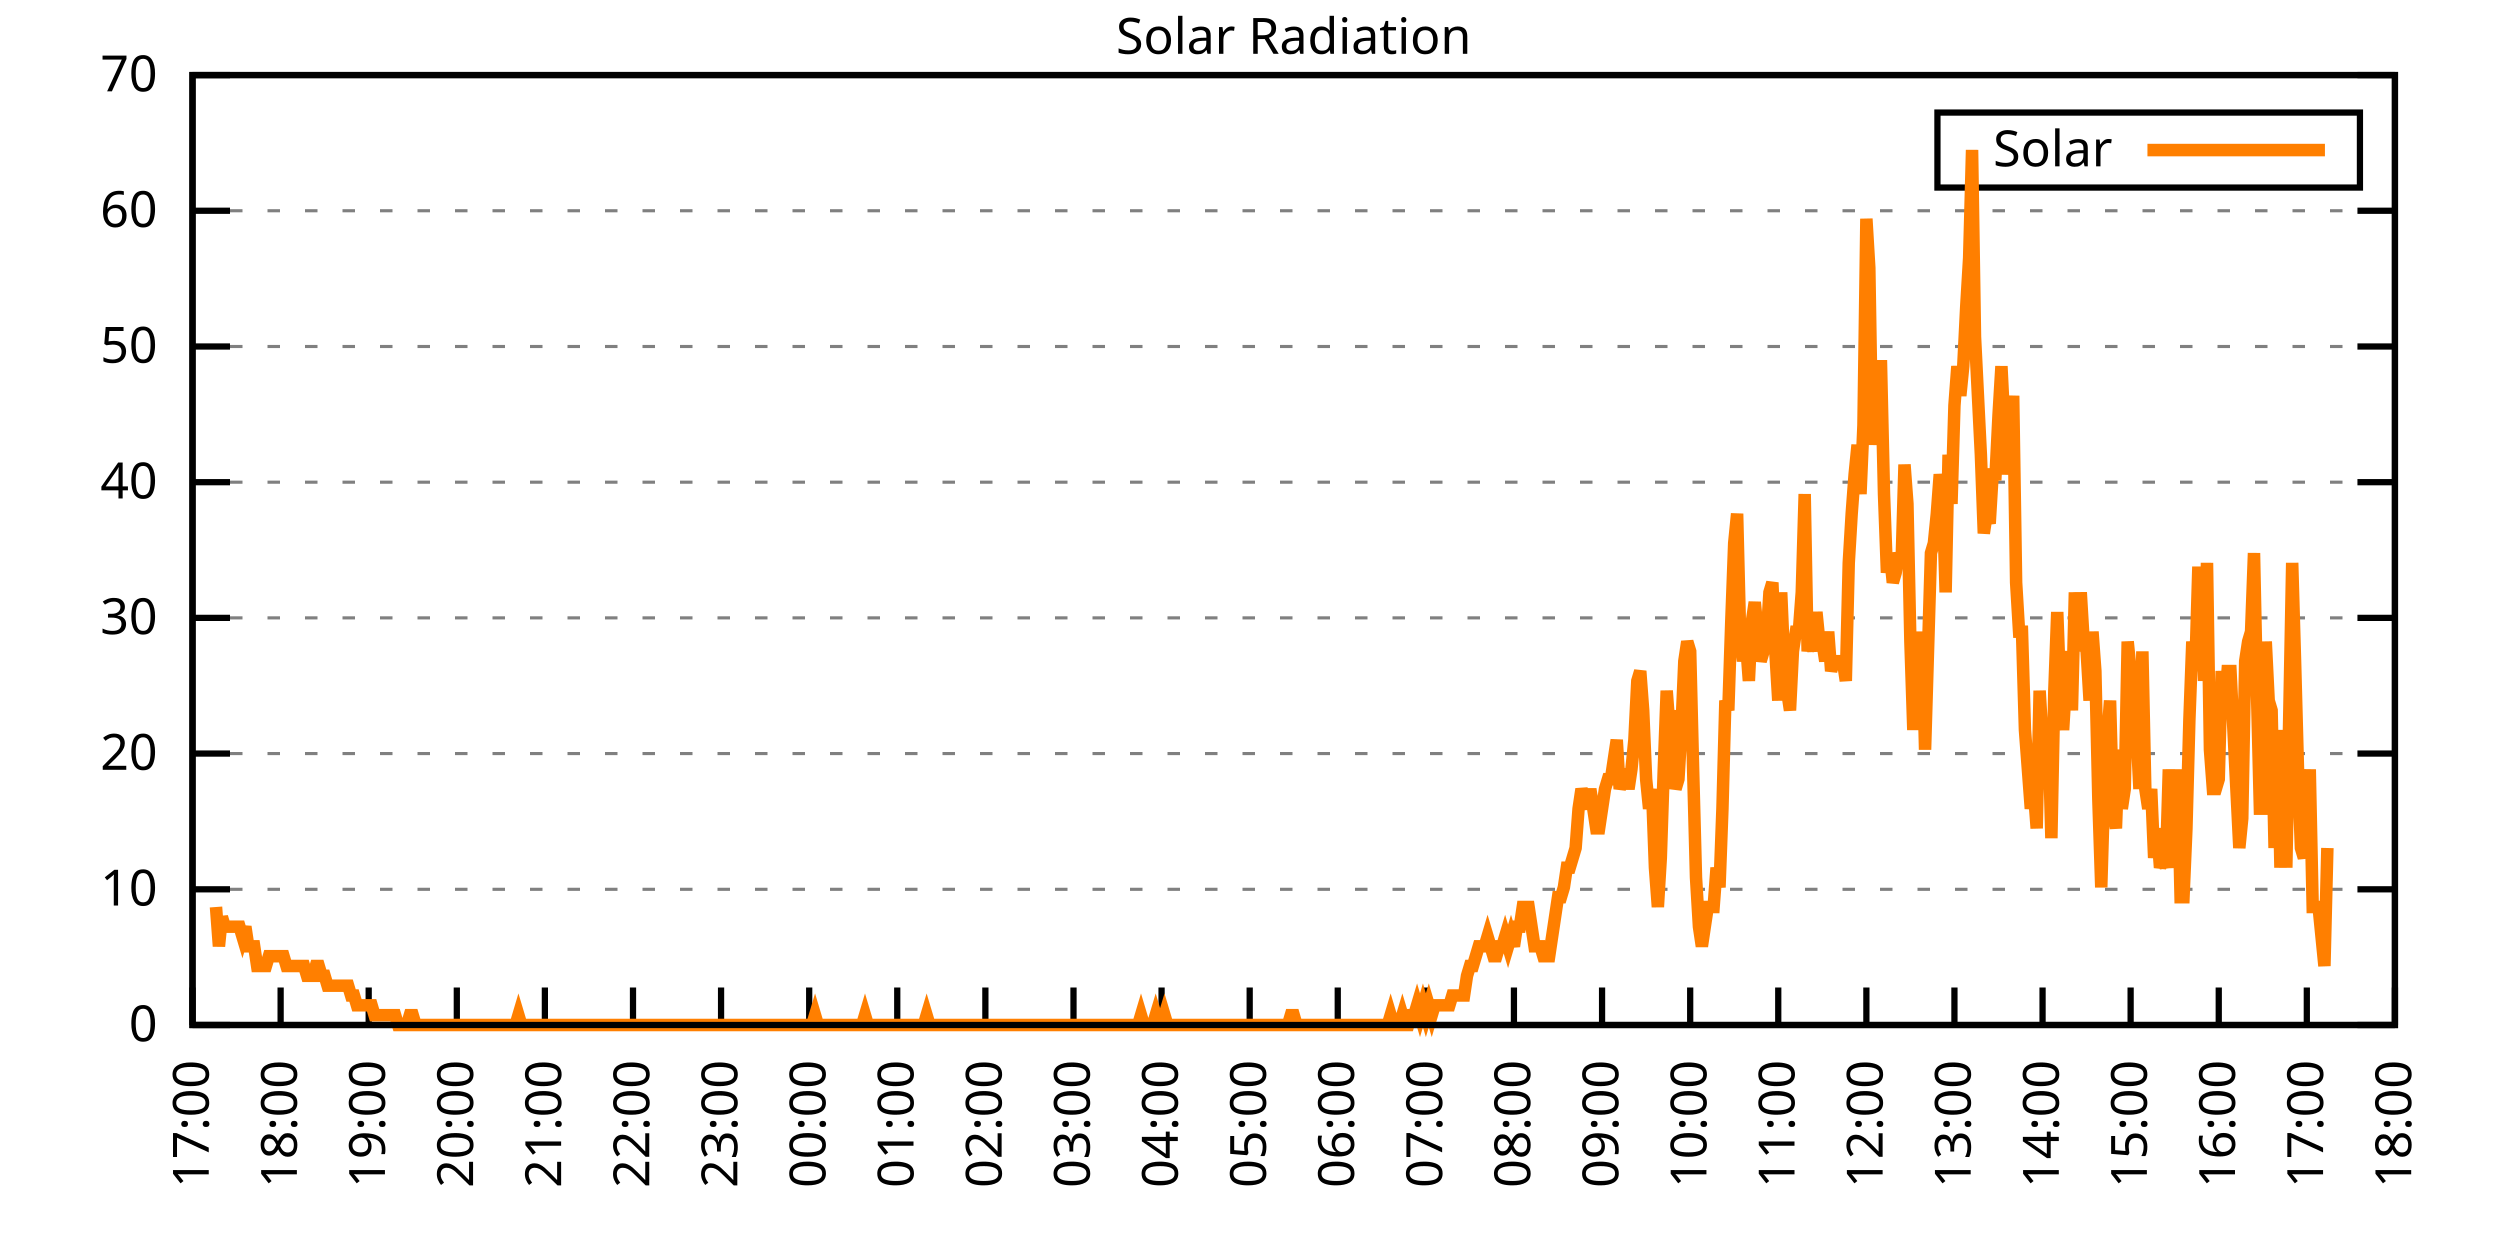
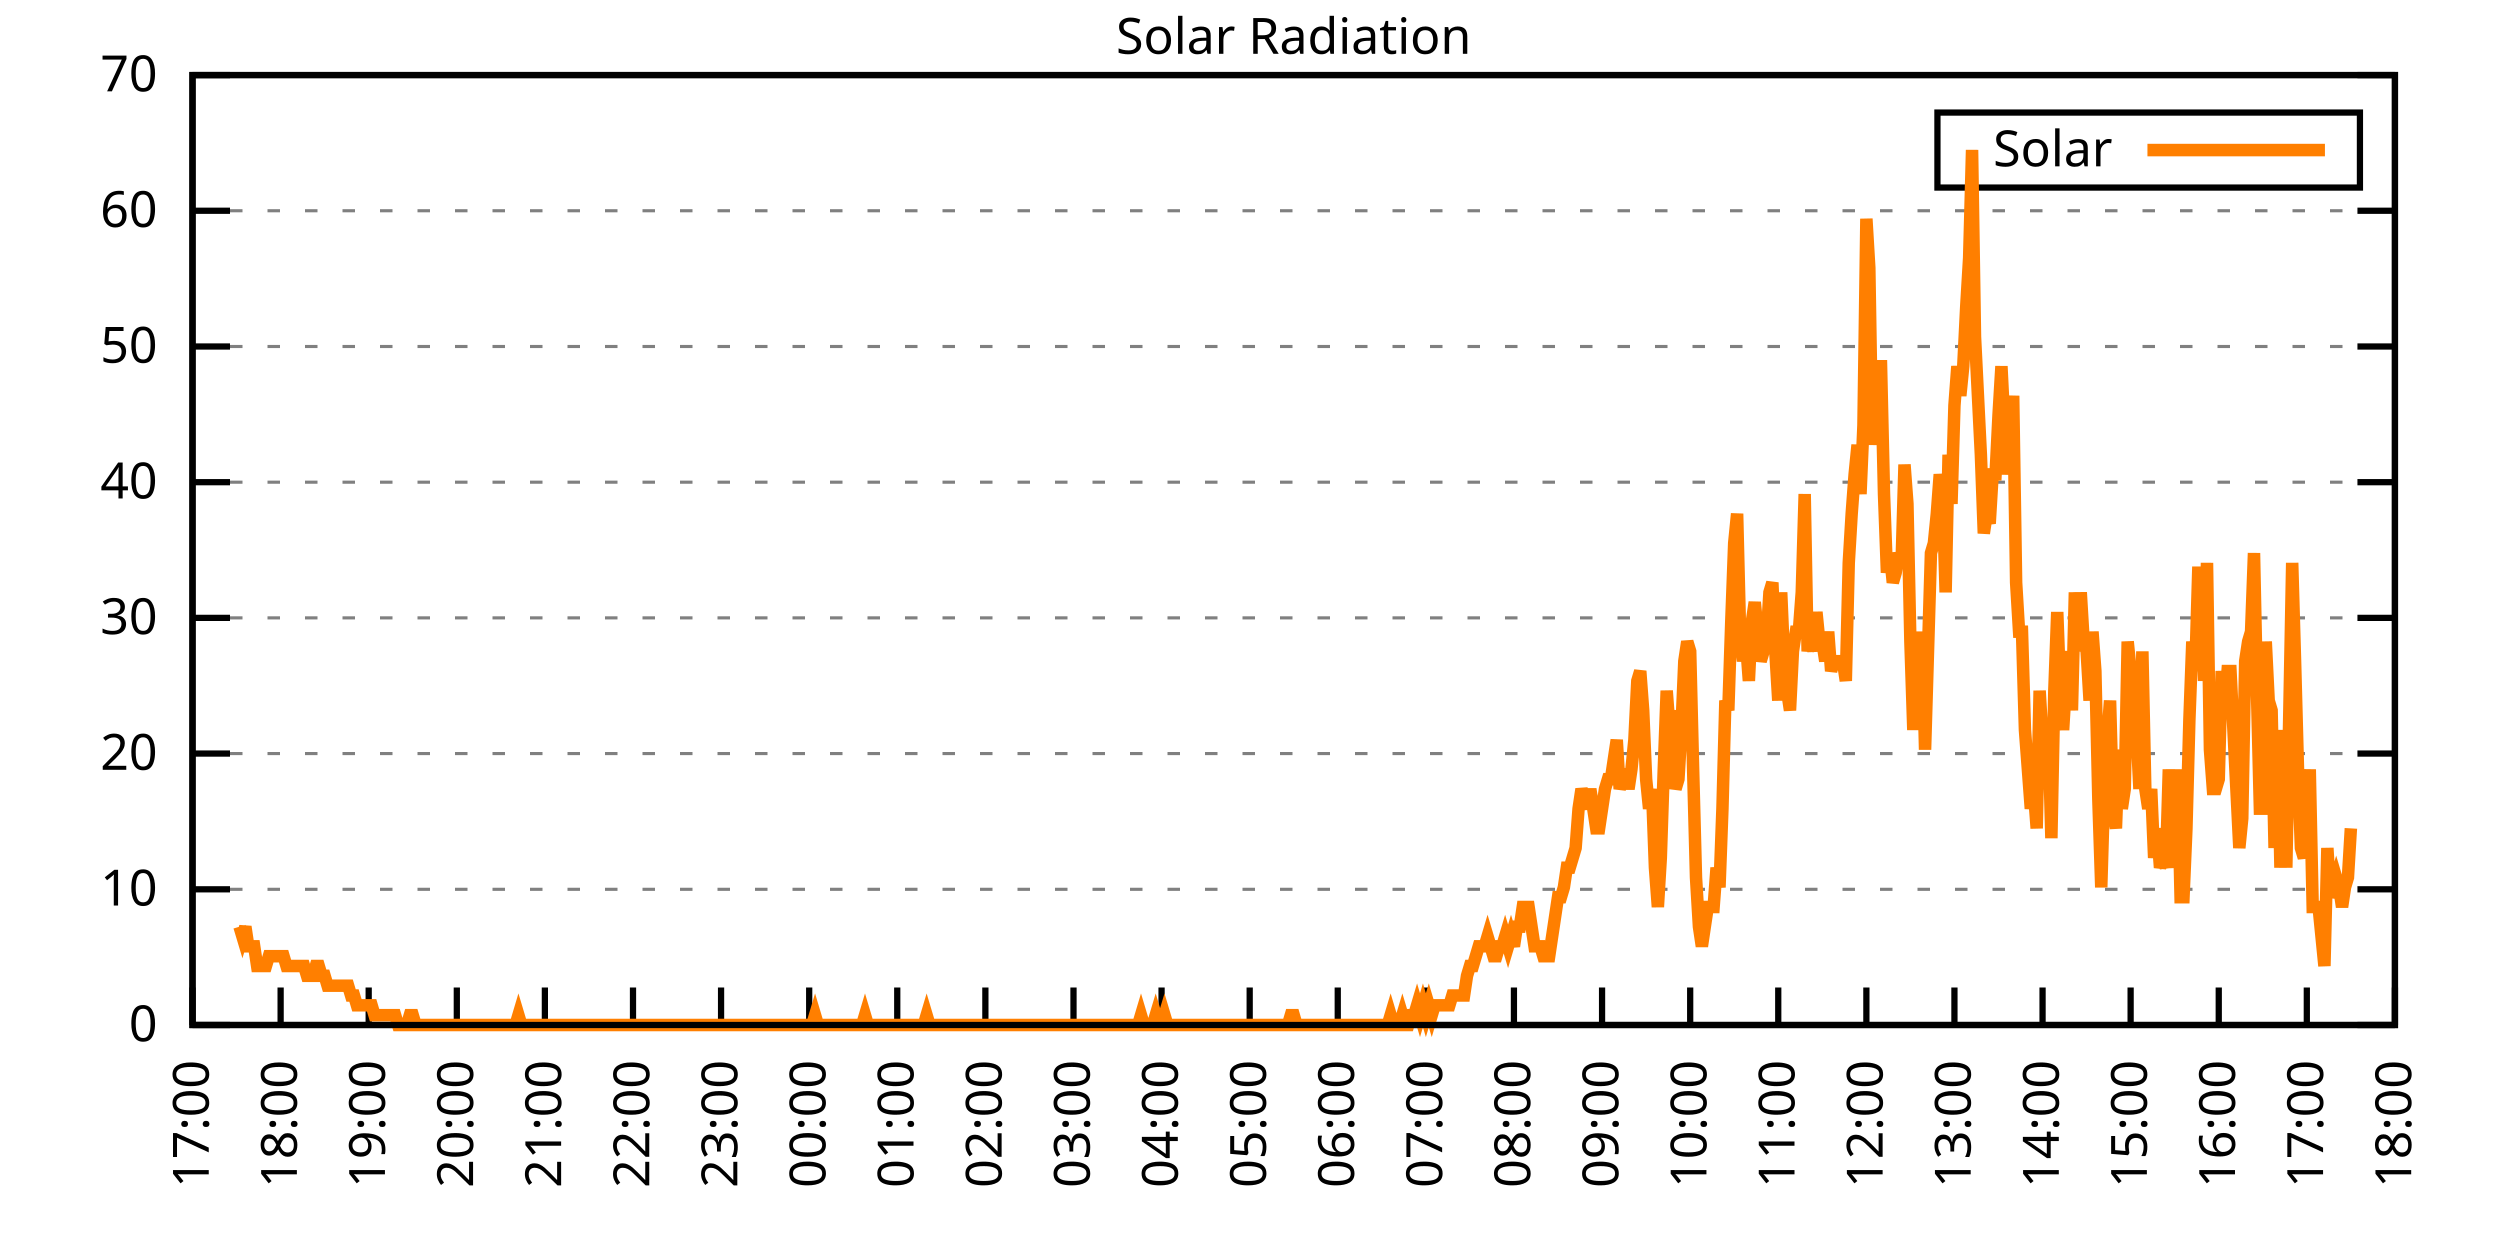
<svg xmlns="http://www.w3.org/2000/svg" xmlns:xlink="http://www.w3.org/1999/xlink" width="400" height="200" viewBox="0 0 400 200">
  <g id="gnuplot_canvas">
    <rect x="0" y="0" width="400" height="200" fill="none" />
    <defs>
      <circle id="gpDot" r="0.5" stroke-width="0.5" stroke="currentColor" />
      <path id="gpPt0" stroke-width="0.333" stroke="currentColor" d="M-1,0 h2 M0,-1 v2" />
      <path id="gpPt1" stroke-width="0.333" stroke="currentColor" d="M-1,-1 L1,1 M1,-1 L-1,1" />
      <path id="gpPt2" stroke-width="0.333" stroke="currentColor" d="M-1,0 L1,0 M0,-1 L0,1 M-1,-1 L1,1 M-1,1 L1,-1" />
      <rect id="gpPt3" stroke-width="0.333" stroke="currentColor" x="-1" y="-1" width="2" height="2" />
      <rect id="gpPt4" stroke-width="0.333" stroke="currentColor" fill="currentColor" x="-1" y="-1" width="2" height="2" />
      <circle id="gpPt5" stroke-width="0.333" stroke="currentColor" cx="0" cy="0" r="1" />
      <use xlink:href="#gpPt5" id="gpPt6" fill="currentColor" stroke="none" />
      <path id="gpPt7" stroke-width="0.333" stroke="currentColor" d="M0,-1.33 L-1.33,0.67 L1.33,0.67 z" />
      <use xlink:href="#gpPt7" id="gpPt8" fill="currentColor" stroke="none" />
      <use xlink:href="#gpPt7" id="gpPt9" stroke="currentColor" transform="rotate(180)" />
      <use xlink:href="#gpPt9" id="gpPt10" fill="currentColor" stroke="none" />
      <use xlink:href="#gpPt3" id="gpPt11" stroke="currentColor" transform="rotate(45)" />
      <use xlink:href="#gpPt11" id="gpPt12" fill="currentColor" stroke="none" />
      <path id="gpPt13" stroke-width="0.333" stroke="currentColor" d="M0,1.330 L1.265,0.411 L0.782,-1.067 L-0.782,-1.076 L-1.265,0.411 z" />
      <use xlink:href="#gpPt13" id="gpPt14" fill="currentColor" stroke="none" />
      <filter id="textbox" filterUnits="objectBoundingBox" x="0" y="0" height="1" width="1">
        <feFlood flood-color="white" flood-opacity="1" result="bgnd" />
        <feComposite in="SourceGraphic" in2="bgnd" operator="atop" />
      </filter>
      <filter id="greybox" filterUnits="objectBoundingBox" x="0" y="0" height="1" width="1">
        <feFlood flood-color="lightgrey" flood-opacity="1" result="grey" />
        <feComposite in="SourceGraphic" in2="grey" operator="atop" />
      </filter>
    </defs>
    <g fill="none" color="white" stroke="currentColor" stroke-width="1.00" stroke-linecap="butt" stroke-linejoin="miter">
</g>
    <g fill="none" color="black" stroke="currentColor" stroke-width="1.00" stroke-linecap="butt" stroke-linejoin="miter">
      <g stroke="none" shape-rendering="crispEdges">
        <polygon fill="rgb(255, 255, 255)" points="30.80,164.00 383.18,164.00 383.18,12.02 30.80,12.02 " />
      </g>
    </g>
    <g fill="none" color="black" stroke="currentColor" stroke-width="1.00" stroke-linecap="butt" stroke-linejoin="miter">
</g>
    <g fill="none" color="black" stroke="black" stroke-width="0.50" stroke-linecap="butt" stroke-linejoin="miter">
</g>
    <g fill="none" color="gray" stroke="currentColor" stroke-width="0.50" stroke-linecap="butt" stroke-linejoin="miter">
      <path stroke="gray" stroke-dasharray="2,4" class="gridline" d="M30.80,164.00 L383.19,164.00  " />
    </g>
    <g fill="none" color="gray" stroke="gray" stroke-width="1.00" stroke-linecap="butt" stroke-linejoin="miter">
</g>
    <g fill="none" color="black" stroke="currentColor" stroke-width="1.00" stroke-linecap="butt" stroke-linejoin="miter">
      <path stroke="black" d="M30.80,164.00 L36.80,164.00 M383.19,164.00 L377.19,164.00  " />
      <g transform="translate(25.20,166.60)" stroke="none" fill="black" font-family="Sans" font-size="8.00" text-anchor="end">
        <text>
          <tspan font-family="Sans"> 0</tspan>
        </text>
      </g>
    </g>
    <g fill="none" color="black" stroke="currentColor" stroke-width="1.00" stroke-linecap="butt" stroke-linejoin="miter">
</g>
    <g fill="none" color="black" stroke="black" stroke-width="0.50" stroke-linecap="butt" stroke-linejoin="miter">
</g>
    <g fill="none" color="gray" stroke="currentColor" stroke-width="0.50" stroke-linecap="butt" stroke-linejoin="miter">
      <path stroke="gray" stroke-dasharray="2,4" class="gridline" d="M30.80,142.29 L383.19,142.29  " />
    </g>
    <g fill="none" color="gray" stroke="gray" stroke-width="1.00" stroke-linecap="butt" stroke-linejoin="miter">
</g>
    <g fill="none" color="black" stroke="currentColor" stroke-width="1.00" stroke-linecap="butt" stroke-linejoin="miter">
      <path stroke="black" d="M30.80,142.29 L36.80,142.29 M383.19,142.29 L377.19,142.29  " />
      <g transform="translate(25.20,144.89)" stroke="none" fill="black" font-family="Sans" font-size="8.00" text-anchor="end">
        <text>
          <tspan font-family="Sans"> 10</tspan>
        </text>
      </g>
    </g>
    <g fill="none" color="black" stroke="currentColor" stroke-width="1.00" stroke-linecap="butt" stroke-linejoin="miter">
</g>
    <g fill="none" color="black" stroke="black" stroke-width="0.50" stroke-linecap="butt" stroke-linejoin="miter">
</g>
    <g fill="none" color="gray" stroke="currentColor" stroke-width="0.50" stroke-linecap="butt" stroke-linejoin="miter">
      <path stroke="gray" stroke-dasharray="2,4" class="gridline" d="M30.80,120.57 L383.19,120.57  " />
    </g>
    <g fill="none" color="gray" stroke="gray" stroke-width="1.00" stroke-linecap="butt" stroke-linejoin="miter">
</g>
    <g fill="none" color="black" stroke="currentColor" stroke-width="1.00" stroke-linecap="butt" stroke-linejoin="miter">
      <path stroke="black" d="M30.80,120.57 L36.80,120.57 M383.19,120.57 L377.19,120.57  " />
      <g transform="translate(25.20,123.17)" stroke="none" fill="black" font-family="Sans" font-size="8.00" text-anchor="end">
        <text>
          <tspan font-family="Sans"> 20</tspan>
        </text>
      </g>
    </g>
    <g fill="none" color="black" stroke="currentColor" stroke-width="1.00" stroke-linecap="butt" stroke-linejoin="miter">
</g>
    <g fill="none" color="black" stroke="black" stroke-width="0.50" stroke-linecap="butt" stroke-linejoin="miter">
</g>
    <g fill="none" color="gray" stroke="currentColor" stroke-width="0.50" stroke-linecap="butt" stroke-linejoin="miter">
      <path stroke="gray" stroke-dasharray="2,4" class="gridline" d="M30.80,98.86 L383.19,98.86  " />
    </g>
    <g fill="none" color="gray" stroke="gray" stroke-width="1.00" stroke-linecap="butt" stroke-linejoin="miter">
</g>
    <g fill="none" color="black" stroke="currentColor" stroke-width="1.00" stroke-linecap="butt" stroke-linejoin="miter">
      <path stroke="black" d="M30.80,98.86 L36.80,98.86 M383.19,98.86 L377.19,98.86  " />
      <g transform="translate(25.20,101.46)" stroke="none" fill="black" font-family="Sans" font-size="8.00" text-anchor="end">
        <text>
          <tspan font-family="Sans"> 30</tspan>
        </text>
      </g>
    </g>
    <g fill="none" color="black" stroke="currentColor" stroke-width="1.00" stroke-linecap="butt" stroke-linejoin="miter">
</g>
    <g fill="none" color="black" stroke="black" stroke-width="0.50" stroke-linecap="butt" stroke-linejoin="miter">
</g>
    <g fill="none" color="gray" stroke="currentColor" stroke-width="0.50" stroke-linecap="butt" stroke-linejoin="miter">
      <path stroke="gray" stroke-dasharray="2,4" class="gridline" d="M30.80,77.15 L383.19,77.15  " />
    </g>
    <g fill="none" color="gray" stroke="gray" stroke-width="1.00" stroke-linecap="butt" stroke-linejoin="miter">
</g>
    <g fill="none" color="black" stroke="currentColor" stroke-width="1.00" stroke-linecap="butt" stroke-linejoin="miter">
      <path stroke="black" d="M30.80,77.15 L36.80,77.15 M383.19,77.15 L377.19,77.15  " />
      <g transform="translate(25.20,79.75)" stroke="none" fill="black" font-family="Sans" font-size="8.00" text-anchor="end">
        <text>
          <tspan font-family="Sans"> 40</tspan>
        </text>
      </g>
    </g>
    <g fill="none" color="black" stroke="currentColor" stroke-width="1.00" stroke-linecap="butt" stroke-linejoin="miter">
</g>
    <g fill="none" color="black" stroke="black" stroke-width="0.50" stroke-linecap="butt" stroke-linejoin="miter">
</g>
    <g fill="none" color="gray" stroke="currentColor" stroke-width="0.50" stroke-linecap="butt" stroke-linejoin="miter">
      <path stroke="gray" stroke-dasharray="2,4" class="gridline" d="M30.80,55.44 L383.19,55.44  " />
    </g>
    <g fill="none" color="gray" stroke="gray" stroke-width="1.00" stroke-linecap="butt" stroke-linejoin="miter">
</g>
    <g fill="none" color="black" stroke="currentColor" stroke-width="1.00" stroke-linecap="butt" stroke-linejoin="miter">
      <path stroke="black" d="M30.80,55.44 L36.80,55.44 M383.19,55.44 L377.19,55.44  " />
      <g transform="translate(25.20,58.04)" stroke="none" fill="black" font-family="Sans" font-size="8.00" text-anchor="end">
        <text>
          <tspan font-family="Sans"> 50</tspan>
        </text>
      </g>
    </g>
    <g fill="none" color="black" stroke="currentColor" stroke-width="1.00" stroke-linecap="butt" stroke-linejoin="miter">
</g>
    <g fill="none" color="black" stroke="black" stroke-width="0.50" stroke-linecap="butt" stroke-linejoin="miter">
</g>
    <g fill="none" color="gray" stroke="currentColor" stroke-width="0.50" stroke-linecap="butt" stroke-linejoin="miter">
      <path stroke="gray" stroke-dasharray="2,4" class="gridline" d="M30.80,33.72 L383.19,33.72  " />
    </g>
    <g fill="none" color="gray" stroke="gray" stroke-width="1.00" stroke-linecap="butt" stroke-linejoin="miter">
</g>
    <g fill="none" color="black" stroke="currentColor" stroke-width="1.00" stroke-linecap="butt" stroke-linejoin="miter">
      <path stroke="black" d="M30.80,33.72 L36.80,33.72 M383.19,33.72 L377.19,33.72  " />
      <g transform="translate(25.20,36.32)" stroke="none" fill="black" font-family="Sans" font-size="8.00" text-anchor="end">
        <text>
          <tspan font-family="Sans"> 60</tspan>
        </text>
      </g>
    </g>
    <g fill="none" color="black" stroke="currentColor" stroke-width="1.00" stroke-linecap="butt" stroke-linejoin="miter">
</g>
    <g fill="none" color="black" stroke="black" stroke-width="0.50" stroke-linecap="butt" stroke-linejoin="miter">
</g>
    <g fill="none" color="gray" stroke="currentColor" stroke-width="0.50" stroke-linecap="butt" stroke-linejoin="miter">
      <path stroke="gray" stroke-dasharray="2,4" class="gridline" d="M30.80,12.01 L383.19,12.01  " />
    </g>
    <g fill="none" color="gray" stroke="gray" stroke-width="1.00" stroke-linecap="butt" stroke-linejoin="miter">
</g>
    <g fill="none" color="black" stroke="currentColor" stroke-width="1.00" stroke-linecap="butt" stroke-linejoin="miter">
      <path stroke="black" d="M30.80,12.01 L36.80,12.01 M383.19,12.01 L377.19,12.01  " />
      <g transform="translate(25.20,14.61)" stroke="none" fill="black" font-family="Sans" font-size="8.00" text-anchor="end">
        <text>
          <tspan font-family="Sans"> 70</tspan>
        </text>
      </g>
    </g>
    <g fill="none" color="black" stroke="currentColor" stroke-width="1.00" stroke-linecap="butt" stroke-linejoin="miter">
      <path stroke="black" d="M30.80,164.00 L30.80,158.00  " />
      <g transform="translate(33.40,169.60) rotate(270.00)" stroke="none" fill="black" font-family="Sans" font-size="8.00" text-anchor="end">
        <text>
          <tspan font-family="Sans">17:00</tspan>
        </text>
      </g>
    </g>
    <g fill="none" color="black" stroke="currentColor" stroke-width="1.00" stroke-linecap="butt" stroke-linejoin="miter">
      <path stroke="black" d="M44.90,164.00 L44.90,158.00  " />
      <g transform="translate(47.50,169.60) rotate(270.00)" stroke="none" fill="black" font-family="Sans" font-size="8.00" text-anchor="end">
        <text>
          <tspan font-family="Sans">18:00</tspan>
        </text>
      </g>
    </g>
    <g fill="none" color="black" stroke="currentColor" stroke-width="1.00" stroke-linecap="butt" stroke-linejoin="miter">
      <path stroke="black" d="M58.99,164.00 L58.99,158.00  " />
      <g transform="translate(61.59,169.60) rotate(270.00)" stroke="none" fill="black" font-family="Sans" font-size="8.00" text-anchor="end">
        <text>
          <tspan font-family="Sans">19:00</tspan>
        </text>
      </g>
    </g>
    <g fill="none" color="black" stroke="currentColor" stroke-width="1.00" stroke-linecap="butt" stroke-linejoin="miter">
      <path stroke="black" d="M73.09,164.00 L73.09,158.00  " />
      <g transform="translate(75.69,169.60) rotate(270.00)" stroke="none" fill="black" font-family="Sans" font-size="8.00" text-anchor="end">
        <text>
          <tspan font-family="Sans">20:00</tspan>
        </text>
      </g>
    </g>
    <g fill="none" color="black" stroke="currentColor" stroke-width="1.00" stroke-linecap="butt" stroke-linejoin="miter">
      <path stroke="black" d="M87.18,164.00 L87.18,158.00  " />
      <g transform="translate(89.78,169.60) rotate(270.00)" stroke="none" fill="black" font-family="Sans" font-size="8.00" text-anchor="end">
        <text>
          <tspan font-family="Sans">21:00</tspan>
        </text>
      </g>
    </g>
    <g fill="none" color="black" stroke="currentColor" stroke-width="1.00" stroke-linecap="butt" stroke-linejoin="miter">
      <path stroke="black" d="M101.28,164.00 L101.28,158.00  " />
      <g transform="translate(103.88,169.60) rotate(270.00)" stroke="none" fill="black" font-family="Sans" font-size="8.00" text-anchor="end">
        <text>
          <tspan font-family="Sans">22:00</tspan>
        </text>
      </g>
    </g>
    <g fill="none" color="black" stroke="currentColor" stroke-width="1.00" stroke-linecap="butt" stroke-linejoin="miter">
      <path stroke="black" d="M115.37,164.00 L115.37,158.00  " />
      <g transform="translate(117.97,169.60) rotate(270.00)" stroke="none" fill="black" font-family="Sans" font-size="8.00" text-anchor="end">
        <text>
          <tspan font-family="Sans">23:00</tspan>
        </text>
      </g>
    </g>
    <g fill="none" color="black" stroke="currentColor" stroke-width="1.00" stroke-linecap="butt" stroke-linejoin="miter">
      <path stroke="black" d="M129.47,164.00 L129.47,158.00  " />
      <g transform="translate(132.07,169.60) rotate(270.00)" stroke="none" fill="black" font-family="Sans" font-size="8.00" text-anchor="end">
        <text>
          <tspan font-family="Sans">00:00</tspan>
        </text>
      </g>
    </g>
    <g fill="none" color="black" stroke="currentColor" stroke-width="1.00" stroke-linecap="butt" stroke-linejoin="miter">
      <path stroke="black" d="M143.56,164.00 L143.56,158.00  " />
      <g transform="translate(146.16,169.60) rotate(270.00)" stroke="none" fill="black" font-family="Sans" font-size="8.00" text-anchor="end">
        <text>
          <tspan font-family="Sans">01:00</tspan>
        </text>
      </g>
    </g>
    <g fill="none" color="black" stroke="currentColor" stroke-width="1.00" stroke-linecap="butt" stroke-linejoin="miter">
      <path stroke="black" d="M157.66,164.00 L157.66,158.00  " />
      <g transform="translate(160.26,169.60) rotate(270.00)" stroke="none" fill="black" font-family="Sans" font-size="8.00" text-anchor="end">
        <text>
          <tspan font-family="Sans">02:00</tspan>
        </text>
      </g>
    </g>
    <g fill="none" color="black" stroke="currentColor" stroke-width="1.00" stroke-linecap="butt" stroke-linejoin="miter">
      <path stroke="black" d="M171.76,164.00 L171.76,158.00  " />
      <g transform="translate(174.36,169.60) rotate(270.00)" stroke="none" fill="black" font-family="Sans" font-size="8.00" text-anchor="end">
        <text>
          <tspan font-family="Sans">03:00</tspan>
        </text>
      </g>
    </g>
    <g fill="none" color="black" stroke="currentColor" stroke-width="1.00" stroke-linecap="butt" stroke-linejoin="miter">
      <path stroke="black" d="M185.85,164.00 L185.85,158.00  " />
      <g transform="translate(188.45,169.60) rotate(270.00)" stroke="none" fill="black" font-family="Sans" font-size="8.00" text-anchor="end">
        <text>
          <tspan font-family="Sans">04:00</tspan>
        </text>
      </g>
    </g>
    <g fill="none" color="black" stroke="currentColor" stroke-width="1.00" stroke-linecap="butt" stroke-linejoin="miter">
      <path stroke="black" d="M199.95,164.00 L199.95,158.00  " />
      <g transform="translate(202.55,169.60) rotate(270.00)" stroke="none" fill="black" font-family="Sans" font-size="8.00" text-anchor="end">
        <text>
          <tspan font-family="Sans">05:00</tspan>
        </text>
      </g>
    </g>
    <g fill="none" color="black" stroke="currentColor" stroke-width="1.00" stroke-linecap="butt" stroke-linejoin="miter">
      <path stroke="black" d="M214.04,164.00 L214.04,158.00  " />
      <g transform="translate(216.64,169.60) rotate(270.00)" stroke="none" fill="black" font-family="Sans" font-size="8.00" text-anchor="end">
        <text>
          <tspan font-family="Sans">06:00</tspan>
        </text>
      </g>
    </g>
    <g fill="none" color="black" stroke="currentColor" stroke-width="1.00" stroke-linecap="butt" stroke-linejoin="miter">
      <path stroke="black" d="M228.14,164.00 L228.14,158.00  " />
      <g transform="translate(230.74,169.60) rotate(270.00)" stroke="none" fill="black" font-family="Sans" font-size="8.00" text-anchor="end">
        <text>
          <tspan font-family="Sans">07:00</tspan>
        </text>
      </g>
    </g>
    <g fill="none" color="black" stroke="currentColor" stroke-width="1.00" stroke-linecap="butt" stroke-linejoin="miter">
      <path stroke="black" d="M242.23,164.00 L242.23,158.00  " />
      <g transform="translate(244.83,169.60) rotate(270.00)" stroke="none" fill="black" font-family="Sans" font-size="8.00" text-anchor="end">
        <text>
          <tspan font-family="Sans">08:00</tspan>
        </text>
      </g>
    </g>
    <g fill="none" color="black" stroke="currentColor" stroke-width="1.00" stroke-linecap="butt" stroke-linejoin="miter">
      <path stroke="black" d="M256.33,164.00 L256.33,158.00  " />
      <g transform="translate(258.93,169.60) rotate(270.00)" stroke="none" fill="black" font-family="Sans" font-size="8.00" text-anchor="end">
        <text>
          <tspan font-family="Sans">09:00</tspan>
        </text>
      </g>
    </g>
    <g fill="none" color="black" stroke="currentColor" stroke-width="1.00" stroke-linecap="butt" stroke-linejoin="miter">
      <path stroke="black" d="M270.43,164.00 L270.43,158.00  " />
      <g transform="translate(273.03,169.60) rotate(270.00)" stroke="none" fill="black" font-family="Sans" font-size="8.00" text-anchor="end">
        <text>
          <tspan font-family="Sans">10:00</tspan>
        </text>
      </g>
    </g>
    <g fill="none" color="black" stroke="currentColor" stroke-width="1.00" stroke-linecap="butt" stroke-linejoin="miter">
      <path stroke="black" d="M284.52,164.00 L284.52,158.00  " />
      <g transform="translate(287.12,169.60) rotate(270.00)" stroke="none" fill="black" font-family="Sans" font-size="8.00" text-anchor="end">
        <text>
          <tspan font-family="Sans">11:00</tspan>
        </text>
      </g>
    </g>
    <g fill="none" color="black" stroke="currentColor" stroke-width="1.00" stroke-linecap="butt" stroke-linejoin="miter">
      <path stroke="black" d="M298.62,164.00 L298.62,158.00  " />
      <g transform="translate(301.22,169.60) rotate(270.00)" stroke="none" fill="black" font-family="Sans" font-size="8.00" text-anchor="end">
        <text>
          <tspan font-family="Sans">12:00</tspan>
        </text>
      </g>
    </g>
    <g fill="none" color="black" stroke="currentColor" stroke-width="1.00" stroke-linecap="butt" stroke-linejoin="miter">
      <path stroke="black" d="M312.71,164.00 L312.71,158.00  " />
      <g transform="translate(315.31,169.60) rotate(270.00)" stroke="none" fill="black" font-family="Sans" font-size="8.00" text-anchor="end">
        <text>
          <tspan font-family="Sans">13:00</tspan>
        </text>
      </g>
    </g>
    <g fill="none" color="black" stroke="currentColor" stroke-width="1.00" stroke-linecap="butt" stroke-linejoin="miter">
      <path stroke="black" d="M326.81,164.00 L326.81,158.00  " />
      <g transform="translate(329.41,169.60) rotate(270.00)" stroke="none" fill="black" font-family="Sans" font-size="8.00" text-anchor="end">
        <text>
          <tspan font-family="Sans">14:00</tspan>
        </text>
      </g>
    </g>
    <g fill="none" color="black" stroke="currentColor" stroke-width="1.00" stroke-linecap="butt" stroke-linejoin="miter">
      <path stroke="black" d="M340.90,164.00 L340.90,158.00  " />
      <g transform="translate(343.50,169.60) rotate(270.00)" stroke="none" fill="black" font-family="Sans" font-size="8.00" text-anchor="end">
        <text>
          <tspan font-family="Sans">15:00</tspan>
        </text>
      </g>
    </g>
    <g fill="none" color="black" stroke="currentColor" stroke-width="1.00" stroke-linecap="butt" stroke-linejoin="miter">
      <path stroke="black" d="M355.00,164.00 L355.00,158.00  " />
      <g transform="translate(357.60,169.60) rotate(270.00)" stroke="none" fill="black" font-family="Sans" font-size="8.00" text-anchor="end">
        <text>
          <tspan font-family="Sans">16:00</tspan>
        </text>
      </g>
    </g>
    <g fill="none" color="black" stroke="currentColor" stroke-width="1.00" stroke-linecap="butt" stroke-linejoin="miter">
      <path stroke="black" d="M369.09,164.00 L369.09,158.00  " />
      <g transform="translate(371.69,169.60) rotate(270.00)" stroke="none" fill="black" font-family="Sans" font-size="8.00" text-anchor="end">
        <text>
          <tspan font-family="Sans">17:00</tspan>
        </text>
      </g>
    </g>
    <g fill="none" color="black" stroke="currentColor" stroke-width="1.00" stroke-linecap="butt" stroke-linejoin="miter">
      <path stroke="black" d="M383.19,164.00 L383.19,158.00  " />
      <g transform="translate(385.79,169.60) rotate(270.00)" stroke="none" fill="black" font-family="Sans" font-size="8.00" text-anchor="end">
        <text>
          <tspan font-family="Sans">18:00</tspan>
        </text>
      </g>
    </g>
    <g fill="none" color="black" stroke="currentColor" stroke-width="1.00" stroke-linecap="butt" stroke-linejoin="miter">
</g>
    <g fill="none" color="black" stroke="currentColor" stroke-width="1.00" stroke-linecap="butt" stroke-linejoin="miter">
      <path stroke="black" d="M30.80,12.01 L30.80,164.00 L383.19,164.00 L383.19,12.01 L30.80,12.01 Z  " />
    </g>
    <g fill="none" color="black" stroke="currentColor" stroke-width="1.00" stroke-linecap="butt" stroke-linejoin="miter">
</g>
    <g fill="none" color="black" stroke="currentColor" stroke-width="1.00" stroke-linecap="butt" stroke-linejoin="miter">
      <path stroke="black" d="M309.99,30.01 L309.99,18.01 L377.59,18.01 L377.59,30.01 L309.99,30.01 Z  " />
    </g>
    <g id="Solar_Radiation_plot_1">
      <g fill="none" color="white" stroke="black" stroke-width="2.00" stroke-linecap="butt" stroke-linejoin="miter">
</g>
      <g fill="none" color="black" stroke="currentColor" stroke-width="2.00" stroke-linecap="butt" stroke-linejoin="miter">
        <g transform="translate(337.99,26.61)" stroke="none" fill="black" font-family="Sans" font-size="8.00" text-anchor="end">
          <text>
            <tspan font-family="Sans">Solar</tspan>
          </text>
        </g>
      </g>
      <g fill="none" color="black" stroke="currentColor" stroke-width="2.00" stroke-linecap="butt" stroke-linejoin="miter">
-         <path stroke="rgb(255, 127,   0)" d="M343.59,24.01 L371.99,24.01 M34.56,145.12 L35.03,151.41 L35.50,146.70 L35.97,148.27 L36.44,148.27 L36.91,148.27   L37.38,148.27 L37.85,148.27 L38.32,148.27 L38.79,149.84 L39.26,148.27 L39.73,151.41 L40.20,151.41 L40.67,151.41   L41.14,154.56 L41.61,154.56 L42.08,154.56 L42.55,154.56 L43.02,152.99 L43.49,152.99 L43.96,152.99 L44.43,152.99   L44.90,152.99 L45.37,152.99 L45.84,154.56 L46.31,154.56 L46.78,154.56 L47.24,154.56 L47.71,154.56 L48.18,154.56   L48.65,154.56 L49.12,156.13 L49.59,156.13 L50.06,156.13 L50.53,154.56 L51.00,154.56 L51.47,156.13 L51.94,156.13   L52.41,157.71 L52.88,157.71 L53.35,157.71 L53.82,157.71 L54.29,157.71 L54.76,157.71 L55.23,157.71 L55.70,157.71   L56.17,159.28 L56.64,159.28 L57.11,160.85 L57.58,160.85 L58.05,160.85 L58.52,160.85 L58.99,160.85 L59.46,160.85   L59.93,162.43 L60.40,162.43 L60.87,162.43 L61.34,162.43 L61.81,162.43 L62.28,162.43 L62.75,162.43 L63.22,162.43   L63.69,164.00 L64.16,164.00 L64.63,164.00 L65.10,164.00 L65.57,162.43 L66.04,162.43 L66.51,164.00 L66.98,164.00   L67.45,164.00 L67.92,164.00 L68.39,164.00 L68.86,164.00 L69.33,164.00 L69.80,164.00 L70.27,164.00 L70.74,164.00   L71.21,164.00 L71.68,164.00 L72.15,164.00 L72.62,164.00 L73.09,164.00 L73.56,164.00 L74.03,164.00 L74.50,164.00   L74.97,164.00 L75.44,164.00 L75.91,164.00 L76.38,164.00 L76.85,164.00 L77.32,164.00 L77.79,164.00 L78.26,164.00   L78.73,164.00 L79.19,164.00 L79.66,164.00 L80.13,164.00 L80.60,164.00 L81.07,164.00 L81.54,164.00 L82.01,164.00   L82.48,164.00 L82.95,162.43 L83.42,164.00 L83.89,164.00 L84.36,164.00 L84.83,164.00 L85.30,164.00 L85.77,164.00   L86.24,164.00 L86.71,164.00 L87.18,164.00 L87.65,164.00 L88.12,164.00 L88.59,164.00 L89.06,164.00 L89.53,164.00   L90.00,164.00 L90.47,164.00 L90.94,164.00 L91.41,164.00 L91.88,164.00 L92.35,164.00 L92.82,164.00 L93.29,164.00   L93.76,164.00 L94.23,164.00 L94.70,164.00 L95.17,164.00 L95.64,164.00 L96.11,164.00 L96.58,164.00 L97.05,164.00   L97.52,164.00 L97.99,164.00 L98.46,164.00 L98.93,164.00 L99.40,164.00 L99.87,164.00 L100.34,164.00 L100.81,164.00   L101.28,164.00 L101.75,164.00 L102.22,164.00 L102.69,164.00 L103.16,164.00 L103.63,164.00 L104.10,164.00 L104.57,164.00   L105.04,164.00 L105.51,164.00 L105.98,164.00 L106.45,164.00 L106.92,164.00 L107.39,164.00 L107.86,164.00 L108.33,164.00   L108.80,164.00 L109.27,164.00 L109.74,164.00 L110.21,164.00 L110.68,164.00 L111.14,164.00 L111.61,164.00 L112.08,164.00   L112.55,164.00 L113.02,164.00 L113.49,164.00 L113.96,164.00 L114.43,164.00 L114.90,164.00 L115.37,164.00 L115.84,164.00   L116.31,164.00 L116.78,164.00 L117.25,164.00 L117.72,164.00 L118.19,164.00 L118.66,164.00 L119.13,164.00 L119.60,164.00   L120.07,164.00 L120.54,164.00 L121.01,164.00 L121.48,164.00 L121.95,164.00 L122.42,164.00 L122.89,164.00 L123.36,164.00   L123.83,164.00 L124.30,164.00 L124.77,164.00 L125.24,164.00 L125.71,164.00 L126.18,164.00 L126.65,164.00 L127.12,164.00   L127.59,164.00 L128.06,164.00 L128.53,164.00 L129.00,164.00 L129.47,164.00 L129.94,164.00 L130.41,162.43 L130.88,164.00   L131.35,164.00 L131.82,164.00 L132.29,164.00 L132.76,164.00 L133.23,164.00 L133.70,164.00 L134.17,164.00 L134.64,164.00   L135.11,164.00 L135.58,164.00 L136.05,164.00 L136.52,164.00 L136.99,164.00 L137.46,164.00 L137.93,164.00 L138.40,162.43   L138.87,164.00 L139.34,164.00 L139.81,164.00 L140.28,164.00 L140.75,164.00 L141.22,164.00 L141.69,164.00 L142.16,164.00   L142.63,164.00 L143.09,164.00 L143.56,164.00 L144.03,164.00 L144.50,164.00 L144.97,164.00 L145.44,164.00 L145.91,164.00   L146.38,164.00 L146.85,164.00 L147.32,164.00 L147.79,164.00 L148.26,162.43 L148.73,164.00 L149.20,164.00 L149.67,164.00   L150.14,164.00 L150.61,164.00 L151.08,164.00 L151.55,164.00 L152.02,164.00 L152.49,164.00 L152.96,164.00 L153.43,164.00   L153.90,164.00 L154.37,164.00 L154.84,164.00 L155.31,164.00 L155.78,164.00 L156.25,164.00 L156.72,164.00 L157.19,164.00   L157.66,164.00 L158.13,164.00 L158.60,164.00 L159.07,164.00 L159.54,164.00 L160.01,164.00 L160.48,164.00 L160.95,164.00   L161.42,164.00 L161.89,164.00 L162.36,164.00 L162.83,164.00 L163.30,164.00 L163.77,164.00 L164.24,164.00 L164.71,164.00   L165.18,164.00 L165.65,164.00 L166.12,164.00 L166.59,164.00 L167.06,164.00 L167.53,164.00 L168.00,164.00 L168.47,164.00   L168.94,164.00 L169.41,164.00 L169.88,164.00 L170.35,164.00 L170.82,164.00 L171.29,164.00 L171.76,164.00 L172.23,164.00   L172.70,164.00 L173.17,164.00 L173.64,164.00 L174.11,164.00 L174.58,164.00 L175.04,164.00 L175.51,164.00 L175.98,164.00   L176.45,164.00 L176.92,164.00 L177.39,164.00 L177.86,164.00 L178.33,164.00 L178.80,164.00 L179.27,164.00 L179.74,164.00   L180.21,164.00 L180.68,164.00 L181.15,164.00 L181.62,164.00 L182.09,164.00 L182.56,162.43 L183.03,164.00 L183.50,164.00   L183.97,164.00 L184.44,164.00 L184.91,162.43 L185.38,164.00 L185.85,164.00 L186.32,162.43 L186.79,164.00 L187.26,164.00   L187.73,164.00 L188.20,164.00 L188.67,164.00 L189.14,164.00 L189.61,164.00 L190.08,164.00 L190.55,164.00 L191.02,164.00   L191.49,164.00 L191.96,164.00 L192.43,164.00 L192.90,164.00 L193.37,164.00 L193.84,164.00 L194.31,164.00 L194.78,164.00   L195.25,164.00 L195.72,164.00 L196.19,164.00 L196.66,164.00 L197.13,164.00 L197.60,164.00 L198.07,164.00 L198.54,164.00   L199.01,164.00 L199.48,164.00 L199.95,164.00 L200.42,164.00 L200.89,164.00 L201.36,164.00 L201.83,164.00 L202.30,164.00   L202.77,164.00 L203.24,164.00 L203.71,164.00 L204.18,164.00 L204.65,164.00 L205.12,164.00 L205.59,164.00 L206.06,164.00   L206.53,162.43 L207.00,162.43 L207.46,164.00 L207.93,164.00 L208.40,164.00 L208.87,164.00 L209.34,164.00 L209.81,164.00   L210.28,164.00 L210.75,164.00 L211.22,164.00 L211.69,164.00 L212.16,164.00 L212.63,164.00 L213.10,164.00 L213.57,164.00   L214.04,164.00 L214.51,164.00 L214.98,164.00 L215.45,164.00 L215.92,164.00 L216.39,164.00 L216.86,164.00 L217.33,164.00   L217.80,164.00 L218.27,164.00 L218.74,164.00 L219.21,164.00 L219.68,164.00 L220.15,164.00 L220.62,164.00 L221.09,164.00   L221.56,164.00 L222.03,164.00 L222.50,162.43 L222.97,164.00 L223.44,164.00 L223.91,164.00 L224.38,162.43 L224.85,164.00   L225.32,164.00 L225.79,162.43 L226.26,162.43 L226.73,160.85 L227.20,162.43 L227.67,160.85 L228.14,162.43 L228.61,160.85   L229.08,162.43 L229.55,160.85 L230.02,160.85 L230.49,160.85 L230.96,160.85 L231.43,160.85 L231.90,160.85 L232.37,159.28   L232.84,159.28 L233.31,159.28 L233.78,159.28 L234.25,159.28 L234.72,156.13 L235.19,154.56 L235.66,154.56 L236.13,152.99   L236.60,151.41 L237.07,151.41 L237.54,151.41 L238.01,149.84 L238.48,151.41 L238.95,152.99 L239.41,152.99 L239.88,151.41   L240.35,151.41 L240.82,149.84 L241.29,151.41 L241.76,149.84 L242.23,151.41 L242.70,148.27 L243.17,148.27 L243.64,145.12   L244.11,145.12 L244.58,145.12 L245.05,148.27 L245.52,151.41 L245.99,151.41 L246.46,151.41 L246.93,152.99 L247.40,152.99   L247.87,152.99 L248.34,149.84 L248.81,146.70 L249.28,143.55 L249.75,143.55 L250.22,141.98 L250.69,138.83 L251.16,138.83   L251.63,137.26 L252.10,135.68 L252.57,129.39 L253.04,126.24 L253.51,127.82 L253.98,129.39 L254.45,126.24 L254.92,129.39   L255.39,132.54 L255.86,132.54 L256.33,129.39 L256.80,126.24 L257.27,124.67 L257.74,124.67 L258.21,121.52 L258.68,118.38   L259.15,126.24 L259.62,124.67 L260.09,123.10 L260.56,126.24 L261.03,123.10 L261.50,118.38 L261.97,108.94 L262.44,107.37   L262.91,113.66 L263.38,124.67 L263.85,129.39 L264.32,126.24 L264.79,138.83 L265.26,145.12 L265.73,137.26 L266.20,123.10   L266.67,110.51 L267.14,116.80 L267.61,113.66 L268.08,126.24 L268.55,124.67 L269.02,116.80 L269.49,105.79 L269.96,102.65   L270.43,104.22 L270.90,123.10 L271.36,140.40 L271.83,148.27 L272.30,151.41 L272.77,148.27 L273.24,145.12 L273.71,145.12   L274.18,145.12 L274.65,138.83 L275.12,141.98 L275.59,129.39 L276.06,112.09 L276.53,113.66 L277.00,99.50 L277.47,86.91   L277.94,82.19 L278.41,101.07 L278.88,105.79 L279.35,102.65 L279.82,108.94 L280.29,99.50 L280.76,96.35 L281.23,101.07   L281.70,105.79 L282.17,104.22 L282.64,102.65 L283.11,94.78 L283.58,93.21 L284.05,104.22 L284.52,112.09 L284.99,94.78   L285.46,105.79 L285.93,110.51 L286.40,113.66 L286.87,104.22 L287.34,101.07 L287.81,101.07 L288.28,94.78 L288.75,79.05   L289.22,104.22 L289.69,101.07 L290.16,104.22 L290.63,97.93 L291.10,102.65 L291.57,102.65 L292.04,105.79 L292.51,101.07   L292.98,107.37 L293.45,105.79 L293.92,105.79 L294.39,105.79 L294.86,105.79 L295.33,108.94 L295.80,90.06 L296.27,82.19   L296.74,75.90 L297.21,71.18 L297.68,79.05 L298.15,68.04 L298.62,35.00 L299.09,42.87 L299.56,71.18 L300.03,61.74   L300.50,58.60 L300.97,58.60 L301.44,79.05 L301.91,91.63 L302.38,88.49 L302.85,93.21 L303.31,91.63 L303.78,88.49   L304.25,90.06 L304.72,74.33 L305.19,80.62 L305.66,102.65 L306.13,116.80 L306.60,101.07 L307.07,110.51 L307.54,101.07   L308.01,119.95 L308.48,104.22 L308.95,88.49 L309.42,86.91 L309.89,82.19 L310.36,75.90 L310.83,79.05 L311.30,94.78   L311.77,72.76 L312.24,80.62 L312.71,64.89 L313.18,58.60 L313.65,63.32 L314.12,58.60 L314.59,49.16 L315.06,41.29   L315.53,23.99 L316.00,53.88 L316.47,63.32 L316.94,72.76 L317.41,85.34 L317.88,82.19 L318.35,83.77 L318.82,75.90   L319.29,75.90 L319.76,66.46 L320.23,58.60 L320.70,68.04 L321.17,75.90 L321.64,71.18 L322.11,63.32 L322.58,93.21   L323.05,101.07 L323.52,101.07 L323.99,116.80 L324.46,123.10 L324.93,129.39 L325.40,126.24 L325.87,132.54 L326.34,110.51   L326.81,118.38 L327.28,126.24 L327.75,116.80 L328.22,134.11 L328.69,110.51 L329.16,97.93 L329.63,110.51 L330.10,116.80   L330.57,108.94 L331.04,104.22 L331.51,113.66 L331.98,94.78 L332.45,104.22 L332.92,94.78 L333.39,102.65 L333.86,104.22   L334.33,112.09 L334.80,101.07 L335.26,107.37 L335.73,127.82 L336.20,141.98 L336.67,126.24 L337.14,118.38 L337.61,112.09   L338.08,129.39 L338.55,132.54 L339.02,119.95 L339.49,129.39 L339.96,126.24 L340.43,102.65 L340.90,107.37 L341.37,108.94   L341.84,116.80 L342.31,126.24 L342.78,104.22 L343.25,126.24 L343.72,129.39 L344.19,126.24 L344.66,137.26 L345.13,132.54   L345.60,138.83 L346.07,137.26 L346.54,138.83 L347.01,123.10 L347.48,134.11 L347.95,138.83 L348.42,123.10 L348.89,143.55   L349.36,143.55 L349.83,132.54 L350.30,115.23 L350.77,102.65 L351.24,107.37 L351.71,91.63 L352.18,91.63 L352.65,108.94   L353.12,90.06 L353.59,119.95 L354.06,126.24 L354.53,126.24 L355.00,124.67 L355.47,107.37 L355.94,113.66 L356.41,107.37   L356.88,107.37 L357.35,116.80 L357.82,126.24 L358.29,135.68 L358.76,130.96 L359.23,105.79 L359.70,102.65 L360.17,101.07   L360.64,88.49 L361.11,110.51 L361.58,129.39 L362.05,129.39 L362.52,102.65 L362.99,112.09 L363.46,113.66 L363.93,135.68   L364.40,116.80 L364.87,138.83 L365.34,121.52 L365.81,138.83 L366.75,90.06 L367.21,105.79 L367.68,123.10 L368.15,135.68   L368.62,137.26 L369.09,132.54 L369.56,123.10 L370.03,145.12 L370.50,145.12 L370.97,145.12 L371.44,149.84 L371.91,154.56   L372.38,135.68  " />
+         <path stroke="rgb(255, 127,   0)" d="M343.59,24.01 L371.99,24.01 M38.32,148.27 L38.79,149.84 L39.26,148.27 L39.73,151.41 L40.20,151.41 L40.67,151.41   L41.14,154.56 L41.61,154.56 L42.08,154.56 L42.55,154.56 L43.02,152.99 L43.49,152.99 L43.96,152.99 L44.43,152.99   L44.90,152.99 L45.37,152.99 L45.84,154.56 L46.31,154.56 L46.78,154.56 L47.24,154.56 L47.71,154.56 L48.18,154.56   L48.65,154.56 L49.12,156.13 L49.59,156.13 L50.06,156.13 L50.53,154.56 L51.00,154.56 L51.47,156.13 L51.94,156.13   L52.41,157.71 L52.88,157.71 L53.35,157.71 L53.82,157.71 L54.29,157.71 L54.76,157.71 L55.23,157.71 L55.70,157.71   L56.17,159.28 L56.64,159.28 L57.11,160.85 L57.58,160.85 L58.05,160.85 L58.52,160.85 L58.99,160.85 L59.46,160.85   L59.93,162.43 L60.40,162.43 L60.87,162.43 L61.34,162.43 L61.81,162.43 L62.28,162.43 L62.75,162.43 L63.22,162.43   L63.69,164.00 L64.16,164.00 L64.63,164.00 L65.10,164.00 L65.57,162.43 L66.04,162.43 L66.51,164.00 L66.98,164.00   L67.45,164.00 L67.92,164.00 L68.39,164.00 L68.86,164.00 L69.33,164.00 L69.80,164.00 L70.27,164.00 L70.74,164.00   L71.21,164.00 L71.68,164.00 L72.15,164.00 L72.62,164.00 L73.09,164.00 L73.56,164.00 L74.03,164.00 L74.50,164.00   L74.97,164.00 L75.44,164.00 L75.91,164.00 L76.38,164.00 L76.85,164.00 L77.32,164.00 L77.79,164.00 L78.26,164.00   L78.73,164.00 L79.19,164.00 L79.66,164.00 L80.13,164.00 L80.60,164.00 L81.07,164.00 L81.54,164.00 L82.01,164.00   L82.48,164.00 L82.95,162.43 L83.42,164.00 L83.89,164.00 L84.36,164.00 L84.83,164.00 L85.30,164.00 L85.77,164.00   L86.24,164.00 L86.71,164.00 L87.18,164.00 L87.65,164.00 L88.12,164.00 L88.59,164.00 L89.06,164.00 L89.53,164.00   L90.00,164.00 L90.47,164.00 L90.94,164.00 L91.41,164.00 L91.88,164.00 L92.35,164.00 L92.82,164.00 L93.29,164.00   L93.76,164.00 L94.23,164.00 L94.70,164.00 L95.17,164.00 L95.64,164.00 L96.11,164.00 L96.58,164.00 L97.05,164.00   L97.52,164.00 L97.99,164.00 L98.46,164.00 L98.93,164.00 L99.40,164.00 L99.87,164.00 L100.34,164.00 L100.81,164.00   L101.28,164.00 L101.75,164.00 L102.22,164.00 L102.69,164.00 L103.16,164.00 L103.63,164.00 L104.10,164.00 L104.57,164.00   L105.04,164.00 L105.51,164.00 L105.98,164.00 L106.45,164.00 L106.92,164.00 L107.39,164.00 L107.86,164.00 L108.33,164.00   L108.80,164.00 L109.27,164.00 L109.74,164.00 L110.21,164.00 L110.68,164.00 L111.14,164.00 L111.61,164.00 L112.08,164.00   L112.55,164.00 L113.02,164.00 L113.49,164.00 L113.96,164.00 L114.43,164.00 L114.90,164.00 L115.37,164.00 L115.84,164.00   L116.31,164.00 L116.78,164.00 L117.25,164.00 L117.72,164.00 L118.19,164.00 L118.66,164.00 L119.13,164.00 L119.60,164.00   L120.07,164.00 L120.54,164.00 L121.01,164.00 L121.48,164.00 L121.95,164.00 L122.42,164.00 L122.89,164.00 L123.36,164.00   L123.83,164.00 L124.30,164.00 L124.77,164.00 L125.24,164.00 L125.71,164.00 L126.18,164.00 L126.65,164.00 L127.12,164.00   L127.59,164.00 L128.06,164.00 L128.53,164.00 L129.00,164.00 L129.47,164.00 L129.94,164.00 L130.41,162.43 L130.88,164.00   L131.35,164.00 L131.82,164.00 L132.29,164.00 L132.76,164.00 L133.23,164.00 L133.70,164.00 L134.17,164.00 L134.64,164.00   L135.11,164.00 L135.58,164.00 L136.05,164.00 L136.52,164.00 L136.99,164.00 L137.46,164.00 L137.93,164.00 L138.40,162.43   L138.87,164.00 L139.34,164.00 L139.81,164.00 L140.28,164.00 L140.75,164.00 L141.22,164.00 L141.69,164.00 L142.16,164.00   L142.63,164.00 L143.09,164.00 L143.56,164.00 L144.03,164.00 L144.50,164.00 L144.97,164.00 L145.44,164.00 L145.91,164.00   L146.38,164.00 L146.85,164.00 L147.32,164.00 L147.79,164.00 L148.26,162.43 L148.73,164.00 L149.20,164.00 L149.67,164.00   L150.14,164.00 L150.61,164.00 L151.08,164.00 L151.55,164.00 L152.02,164.00 L152.49,164.00 L152.96,164.00 L153.43,164.00   L153.90,164.00 L154.37,164.00 L154.84,164.00 L155.31,164.00 L155.78,164.00 L156.25,164.00 L156.72,164.00 L157.19,164.00   L157.66,164.00 L158.13,164.00 L158.60,164.00 L159.07,164.00 L159.54,164.00 L160.01,164.00 L160.48,164.00 L160.95,164.00   L161.42,164.00 L161.89,164.00 L162.36,164.00 L162.83,164.00 L163.30,164.00 L163.77,164.00 L164.24,164.00 L164.71,164.00   L165.18,164.00 L165.65,164.00 L166.12,164.00 L166.59,164.00 L167.06,164.00 L167.53,164.00 L168.00,164.00 L168.47,164.00   L168.94,164.00 L169.41,164.00 L169.88,164.00 L170.35,164.00 L170.82,164.00 L171.29,164.00 L171.76,164.00 L172.23,164.00   L172.70,164.00 L173.17,164.00 L173.64,164.00 L174.11,164.00 L174.58,164.00 L175.04,164.00 L175.51,164.00 L175.98,164.00   L176.45,164.00 L176.92,164.00 L177.39,164.00 L177.86,164.00 L178.33,164.00 L178.80,164.00 L179.27,164.00 L179.74,164.00   L180.21,164.00 L180.68,164.00 L181.15,164.00 L181.62,164.00 L182.09,164.00 L182.56,162.43 L183.03,164.00 L183.50,164.00   L183.97,164.00 L184.44,164.00 L184.91,162.43 L185.38,164.00 L185.85,164.00 L186.32,162.43 L186.79,164.00 L187.26,164.00   L187.73,164.00 L188.20,164.00 L188.67,164.00 L189.14,164.00 L189.61,164.00 L190.08,164.00 L190.55,164.00 L191.02,164.00   L191.49,164.00 L191.96,164.00 L192.43,164.00 L192.90,164.00 L193.37,164.00 L193.84,164.00 L194.31,164.00 L194.78,164.00   L195.25,164.00 L195.72,164.00 L196.19,164.00 L196.66,164.00 L197.13,164.00 L197.60,164.00 L198.07,164.00 L198.54,164.00   L199.01,164.00 L199.48,164.00 L199.95,164.00 L200.42,164.00 L200.89,164.00 L201.36,164.00 L201.83,164.00 L202.30,164.00   L202.77,164.00 L203.24,164.00 L203.71,164.00 L204.18,164.00 L204.65,164.00 L205.12,164.00 L205.59,164.00 L206.06,164.00   L206.53,162.43 L207.00,162.43 L207.46,164.00 L207.93,164.00 L208.40,164.00 L208.87,164.00 L209.34,164.00 L209.81,164.00   L210.28,164.00 L210.75,164.00 L211.22,164.00 L211.69,164.00 L212.16,164.00 L212.63,164.00 L213.10,164.00 L213.57,164.00   L214.04,164.00 L214.51,164.00 L214.98,164.00 L215.45,164.00 L215.92,164.00 L216.39,164.00 L216.86,164.00 L217.33,164.00   L217.80,164.00 L218.27,164.00 L218.74,164.00 L219.21,164.00 L219.68,164.00 L220.15,164.00 L220.62,164.00 L221.09,164.00   L221.56,164.00 L222.03,164.00 L222.50,162.43 L222.97,164.00 L223.44,164.00 L223.91,164.00 L224.38,162.43 L224.85,164.00   L225.32,164.00 L225.79,162.43 L226.26,162.43 L226.73,160.85 L227.20,162.43 L227.67,160.85 L228.14,162.43 L228.61,160.85   L229.08,162.43 L229.55,160.85 L230.02,160.85 L230.49,160.85 L230.96,160.85 L231.43,160.85 L231.90,160.85 L232.37,159.28   L232.84,159.28 L233.31,159.28 L233.78,159.28 L234.25,159.28 L234.72,156.13 L235.19,154.56 L235.66,154.56 L236.13,152.99   L236.60,151.41 L237.07,151.41 L237.54,151.41 L238.01,149.84 L238.48,151.41 L238.95,152.99 L239.41,152.99 L239.88,151.41   L240.35,151.41 L240.82,149.84 L241.29,151.41 L241.76,149.84 L242.23,151.41 L242.70,148.27 L243.17,148.27 L243.64,145.12   L244.11,145.12 L244.58,145.12 L245.05,148.27 L245.52,151.41 L245.99,151.41 L246.46,151.41 L246.93,152.99 L247.40,152.99   L247.87,152.99 L248.34,149.84 L248.81,146.70 L249.28,143.55 L249.75,143.55 L250.22,141.98 L250.69,138.83 L251.16,138.83   L251.63,137.26 L252.10,135.68 L252.57,129.39 L253.04,126.24 L253.51,127.82 L253.98,129.39 L254.45,126.24 L254.92,129.39   L255.39,132.54 L255.86,132.54 L256.33,129.39 L256.80,126.24 L257.27,124.67 L257.74,124.67 L258.21,121.52 L258.68,118.38   L259.15,126.24 L259.62,124.67 L260.09,123.10 L260.56,126.24 L261.03,123.10 L261.50,118.38 L261.97,108.94 L262.44,107.37   L262.91,113.66 L263.38,124.67 L263.85,129.39 L264.32,126.24 L264.79,138.83 L265.26,145.12 L265.73,137.26 L266.20,123.10   L266.67,110.51 L267.14,116.80 L267.61,113.66 L268.08,126.24 L268.55,124.67 L269.02,116.80 L269.49,105.79 L269.96,102.65   L270.43,104.22 L270.90,123.10 L271.36,140.40 L271.83,148.27 L272.30,151.41 L272.77,148.27 L273.24,145.12 L273.71,145.12   L274.18,145.12 L274.65,138.83 L275.12,141.98 L275.59,129.39 L276.06,112.09 L276.53,113.66 L277.00,99.50 L277.47,86.91   L277.94,82.19 L278.41,101.07 L278.88,105.79 L279.35,102.65 L279.82,108.94 L280.29,99.50 L280.76,96.35 L281.23,101.07   L281.70,105.79 L282.17,104.22 L282.64,102.65 L283.11,94.78 L283.58,93.21 L284.05,104.22 L284.52,112.09 L284.99,94.78   L285.46,105.79 L285.93,110.51 L286.40,113.66 L286.87,104.22 L287.34,101.07 L287.81,101.07 L288.28,94.78 L288.75,79.05   L289.22,104.22 L289.69,101.07 L290.16,104.22 L290.63,97.93 L291.10,102.65 L291.57,102.65 L292.04,105.79 L292.51,101.07   L292.98,107.37 L293.45,105.79 L293.92,105.79 L294.39,105.79 L294.86,105.79 L295.33,108.94 L295.80,90.06 L296.27,82.19   L296.74,75.90 L297.21,71.18 L297.68,79.05 L298.15,68.04 L298.62,35.00 L299.09,42.87 L299.56,71.18 L300.03,61.74   L300.50,58.60 L300.97,58.60 L301.44,79.05 L301.91,91.63 L302.38,88.49 L302.85,93.21 L303.31,91.63 L303.78,88.49   L304.25,90.06 L304.72,74.33 L305.19,80.62 L305.66,102.65 L306.13,116.80 L306.60,101.07 L307.07,110.51 L307.54,101.07   L308.01,119.95 L308.48,104.22 L308.95,88.49 L309.42,86.91 L309.89,82.19 L310.36,75.90 L310.83,79.05 L311.30,94.78   L311.77,72.76 L312.24,80.62 L312.71,64.89 L313.18,58.60 L313.65,63.32 L314.12,58.60 L314.59,49.16 L315.06,41.29   L315.53,23.99 L316.00,53.88 L316.47,63.32 L316.94,72.76 L317.41,85.34 L317.88,82.19 L318.35,83.77 L318.82,75.90   L319.29,75.90 L319.76,66.46 L320.23,58.60 L320.70,68.04 L321.17,75.90 L321.64,71.18 L322.11,63.32 L322.58,93.21   L323.05,101.07 L323.52,101.07 L323.99,116.80 L324.46,123.10 L324.93,129.39 L325.40,126.24 L325.87,132.54 L326.34,110.51   L326.81,118.38 L327.28,126.24 L327.75,116.80 L328.22,134.11 L328.69,110.51 L329.16,97.93 L329.63,110.51 L330.10,116.80   L330.57,108.94 L331.04,104.22 L331.51,113.66 L331.98,94.78 L332.45,104.22 L332.92,94.78 L333.39,102.65 L333.86,104.22   L334.33,112.09 L334.80,101.07 L335.26,107.37 L335.73,127.82 L336.20,141.98 L336.67,126.24 L337.14,118.38 L337.61,112.09   L338.08,129.39 L338.55,132.54 L339.02,119.95 L339.49,129.39 L339.96,126.24 L340.43,102.65 L340.90,107.37 L341.37,108.94   L341.84,116.80 L342.31,126.24 L342.78,104.22 L343.25,126.24 L343.72,129.39 L344.19,126.24 L344.66,137.26 L345.13,132.54   L345.60,138.83 L346.07,137.26 L346.54,138.83 L347.01,123.10 L347.48,134.11 L347.95,138.83 L348.42,123.10 L348.89,143.55   L349.36,143.55 L349.83,132.54 L350.30,115.23 L350.77,102.65 L351.24,107.37 L351.71,91.63 L352.18,91.63 L352.65,108.94   L353.12,90.06 L353.59,119.95 L354.06,126.24 L354.53,126.24 L355.00,124.67 L355.47,107.37 L355.94,113.66 L356.41,107.37   L356.88,107.37 L357.35,116.80 L357.82,126.24 L358.29,135.68 L358.76,130.96 L359.23,105.79 L359.70,102.65 L360.17,101.07   L360.64,88.49 L361.11,110.51 L361.58,129.39 L362.05,129.39 L362.52,102.65 L362.99,112.09 L363.46,113.66 L363.93,135.68   L364.40,116.80 L364.87,138.83 L365.34,121.52 L365.81,138.83 L366.75,90.06 L367.21,105.79 L367.68,123.10 L368.15,135.68   L368.62,137.26 L369.09,132.54 L369.56,123.10 L370.03,145.12 L370.50,145.12 L370.97,145.12 L371.44,149.84 L371.91,154.56   L372.38,135.68 L372.85,143.55 L373.32,141.98 L373.79,140.40 L374.26,141.98 L374.73,145.12 L375.20,141.98 L375.67,140.40   L376.14,132.54  " />
      </g>
    </g>
    <g fill="none" color="black" stroke="currentColor" stroke-width="2.00" stroke-linecap="butt" stroke-linejoin="miter">
</g>
    <g fill="none" color="black" stroke="black" stroke-width="1.00" stroke-linecap="butt" stroke-linejoin="miter">
</g>
    <g fill="none" color="black" stroke="currentColor" stroke-width="1.00" stroke-linecap="butt" stroke-linejoin="miter">
      <path stroke="black" d="M30.80,12.01 L30.80,164.00 L383.19,164.00 L383.19,12.01 L30.80,12.01 Z  " />
      <g transform="translate(6.80,88.01) rotate(270.00)" stroke="none" fill="black" font-family="Sans" font-size="8.00" text-anchor="middle">
        <text />
      </g>
    </g>
    <g fill="none" color="black" stroke="currentColor" stroke-width="1.00" stroke-linecap="butt" stroke-linejoin="miter">
</g>
    <g fill="none" color="black" stroke="currentColor" stroke-width="1.00" stroke-linecap="butt" stroke-linejoin="miter">
      <g transform="translate(206.99,8.61)" stroke="none" fill="black" font-family="Sans" font-size="8.00" text-anchor="middle">
        <text>
          <tspan font-family="Sans">Solar Radiation</tspan>
        </text>
      </g>
    </g>
    <g fill="none" color="black" stroke="currentColor" stroke-width="1.00" stroke-linecap="butt" stroke-linejoin="miter">
</g>
  </g>
</svg>
